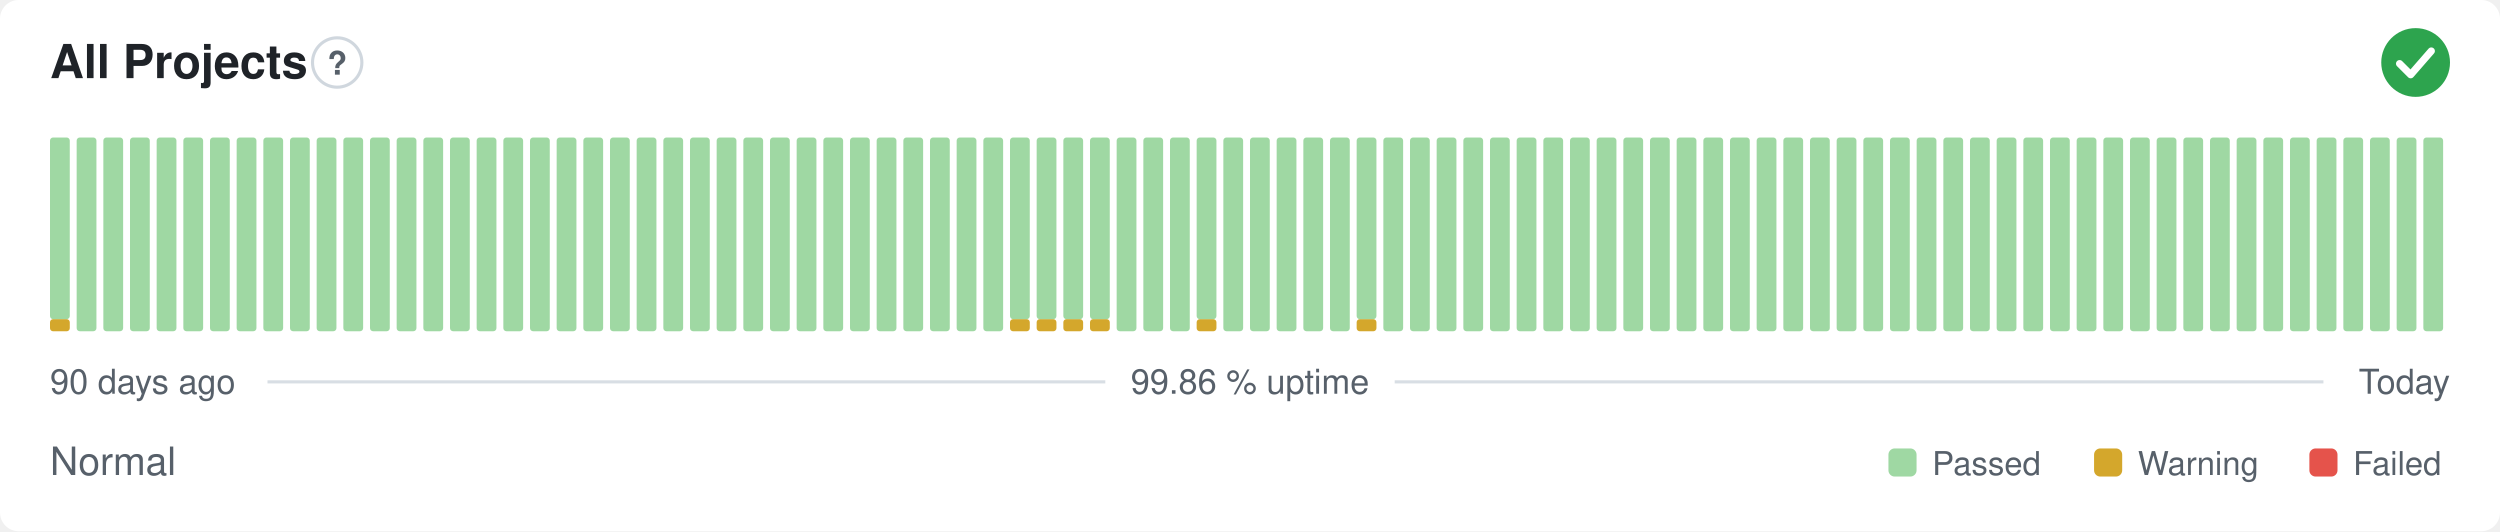
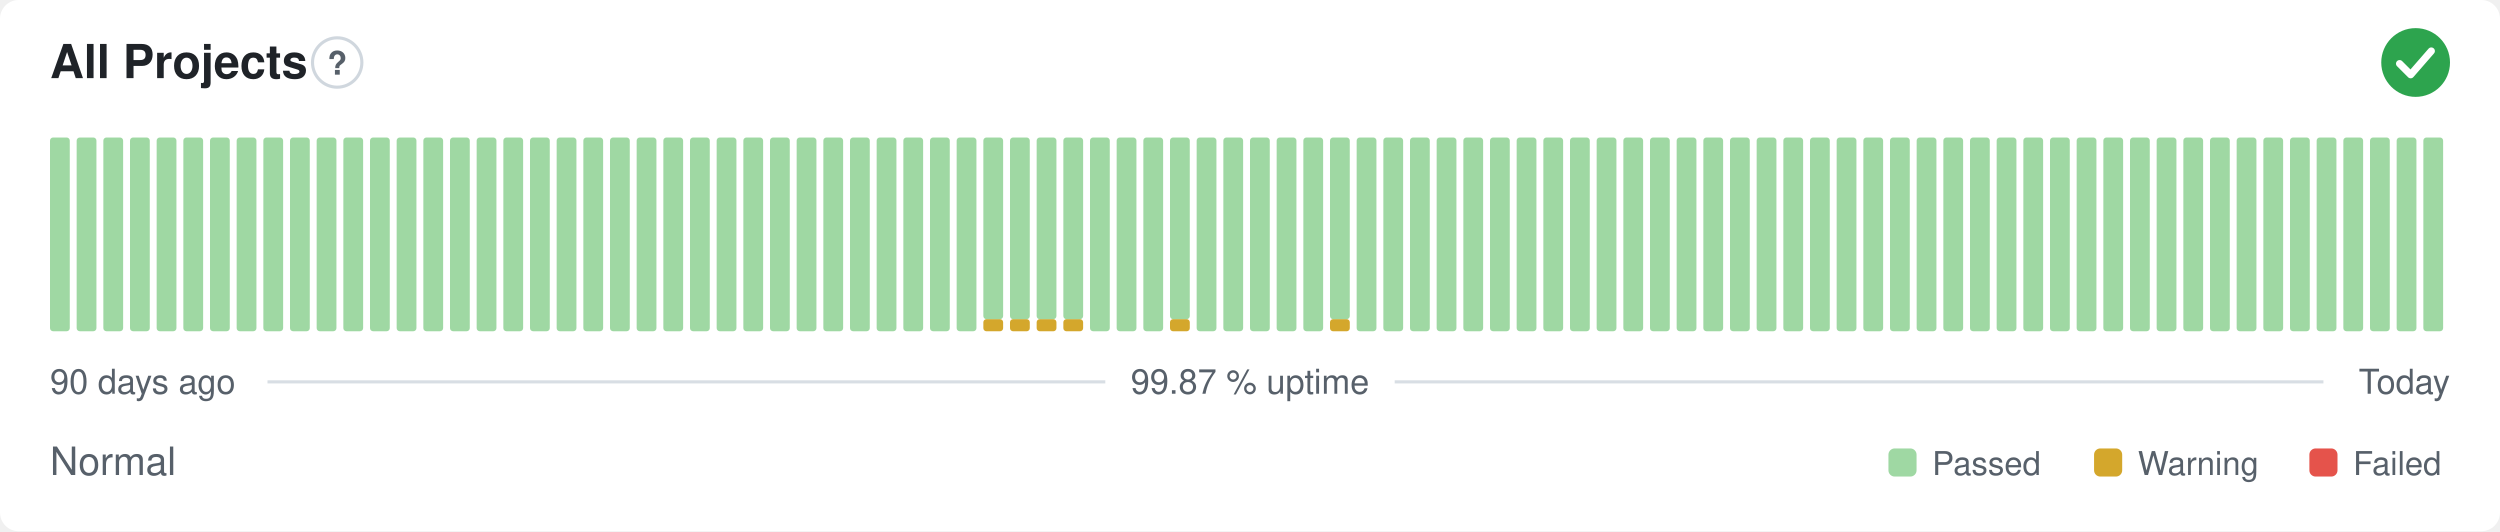
- <svg xmlns="http://www.w3.org/2000/svg" width="800" height="170" viewBox="0 0 800 170" role="img" aria-label="All Projects: Normal, 99.86 % uptime over the last 90 days" font-family="-apple-system,BlinkMacSystemFont,'Segoe UI',Helvetica,Arial,sans-serif">
+ <svg xmlns="http://www.w3.org/2000/svg" width="800" height="170" viewBox="0 0 800 170" role="img" aria-label="All Projects: Normal, 99.87 % uptime over the last 90 days" font-family="-apple-system,BlinkMacSystemFont,'Segoe UI',Helvetica,Arial,sans-serif">
  <style>
    @media (prefers-color-scheme: dark) {
      .bg { fill: #0d1117 }
      .title { fill: #e6edf3 }
      .muted { fill: #8b949e }
      .hint { stroke: #30363d }
      .rule { stroke: #30363d }
      .nodata { fill: #21262d }
    }
  </style>
  <rect class="bg" width="800" height="170" rx="6" fill="#ffffff" />
  <text class="title" x="16" y="25" font-size="15" font-weight="600" fill="#1f2328">All Projects</text>
  <circle class="hint" cx="107.9" cy="20" r="7.9" fill="none" stroke="#d0d7de" stroke-width="1" />
  <text class="muted" x="107.9" y="23.9" text-anchor="middle" font-size="10.4" font-weight="700" fill="#57606a">?</text>
  <circle cx="773" cy="20" r="11" fill="#2da44e" />
  <path d="M767.87 20.37l3.54 3.54 6.60 -7.58" fill="none" stroke="#fff" stroke-width="2.31" stroke-linecap="round" stroke-linejoin="round" />
-   <rect x="16.00" y="102.13" width="6.33" height="3.88" rx="1" fill="#d4a72c" />
-   <rect x="16.00" y="44.00" width="6.33" height="58.13" rx="1" fill="#9fd8a3" />
+   <rect x="16.00" y="44.00" width="6.33" height="62.00" rx="1" fill="#9fd8a3" />
  <rect x="24.53" y="44.00" width="6.33" height="62.00" rx="1" fill="#9fd8a3" />
  <rect x="33.07" y="44.00" width="6.33" height="62.00" rx="1" fill="#9fd8a3" />
  <rect x="41.60" y="44.00" width="6.33" height="62.00" rx="1" fill="#9fd8a3" />
  <rect x="50.13" y="44.00" width="6.33" height="62.00" rx="1" fill="#9fd8a3" />
  <rect x="58.67" y="44.00" width="6.33" height="62.00" rx="1" fill="#9fd8a3" />
  <rect x="67.20" y="44.00" width="6.33" height="62.00" rx="1" fill="#9fd8a3" />
  <rect x="75.73" y="44.00" width="6.33" height="62.00" rx="1" fill="#9fd8a3" />
  <rect x="84.27" y="44.00" width="6.33" height="62.00" rx="1" fill="#9fd8a3" />
  <rect x="92.80" y="44.00" width="6.33" height="62.00" rx="1" fill="#9fd8a3" />
  <rect x="101.33" y="44.00" width="6.33" height="62.00" rx="1" fill="#9fd8a3" />
  <rect x="109.87" y="44.00" width="6.33" height="62.00" rx="1" fill="#9fd8a3" />
  <rect x="118.40" y="44.00" width="6.33" height="62.00" rx="1" fill="#9fd8a3" />
  <rect x="126.93" y="44.00" width="6.33" height="62.00" rx="1" fill="#9fd8a3" />
  <rect x="135.47" y="44.00" width="6.33" height="62.00" rx="1" fill="#9fd8a3" />
  <rect x="144.00" y="44.00" width="6.33" height="62.00" rx="1" fill="#9fd8a3" />
  <rect x="152.53" y="44.00" width="6.33" height="62.00" rx="1" fill="#9fd8a3" />
  <rect x="161.07" y="44.00" width="6.33" height="62.00" rx="1" fill="#9fd8a3" />
  <rect x="169.60" y="44.00" width="6.33" height="62.00" rx="1" fill="#9fd8a3" />
  <rect x="178.13" y="44.00" width="6.33" height="62.00" rx="1" fill="#9fd8a3" />
  <rect x="186.67" y="44.00" width="6.33" height="62.00" rx="1" fill="#9fd8a3" />
  <rect x="195.20" y="44.00" width="6.33" height="62.00" rx="1" fill="#9fd8a3" />
  <rect x="203.73" y="44.00" width="6.33" height="62.00" rx="1" fill="#9fd8a3" />
  <rect x="212.27" y="44.00" width="6.33" height="62.00" rx="1" fill="#9fd8a3" />
  <rect x="220.80" y="44.00" width="6.33" height="62.00" rx="1" fill="#9fd8a3" />
  <rect x="229.33" y="44.00" width="6.33" height="62.00" rx="1" fill="#9fd8a3" />
  <rect x="237.87" y="44.00" width="6.33" height="62.00" rx="1" fill="#9fd8a3" />
  <rect x="246.40" y="44.00" width="6.33" height="62.00" rx="1" fill="#9fd8a3" />
  <rect x="254.93" y="44.00" width="6.33" height="62.00" rx="1" fill="#9fd8a3" />
  <rect x="263.47" y="44.00" width="6.33" height="62.00" rx="1" fill="#9fd8a3" />
  <rect x="272.00" y="44.00" width="6.33" height="62.00" rx="1" fill="#9fd8a3" />
  <rect x="280.53" y="44.00" width="6.33" height="62.00" rx="1" fill="#9fd8a3" />
  <rect x="289.07" y="44.00" width="6.33" height="62.00" rx="1" fill="#9fd8a3" />
  <rect x="297.60" y="44.00" width="6.33" height="62.00" rx="1" fill="#9fd8a3" />
  <rect x="306.13" y="44.00" width="6.33" height="62.00" rx="1" fill="#9fd8a3" />
-   <rect x="314.67" y="44.00" width="6.33" height="62.00" rx="1" fill="#9fd8a3" />
+   <rect x="314.67" y="102.13" width="6.33" height="3.88" rx="1" fill="#d4a72c" />
+   <rect x="314.67" y="44.00" width="6.33" height="58.13" rx="1" fill="#9fd8a3" />
  <rect x="323.20" y="102.13" width="6.33" height="3.88" rx="1" fill="#d4a72c" />
  <rect x="323.20" y="44.00" width="6.33" height="58.13" rx="1" fill="#9fd8a3" />
  <rect x="331.73" y="102.13" width="6.33" height="3.88" rx="1" fill="#d4a72c" />
  <rect x="331.73" y="44.00" width="6.33" height="58.13" rx="1" fill="#9fd8a3" />
  <rect x="340.27" y="102.13" width="6.33" height="3.88" rx="1" fill="#d4a72c" />
  <rect x="340.27" y="44.00" width="6.33" height="58.13" rx="1" fill="#9fd8a3" />
-   <rect x="348.80" y="102.13" width="6.33" height="3.88" rx="1" fill="#d4a72c" />
-   <rect x="348.80" y="44.00" width="6.33" height="58.13" rx="1" fill="#9fd8a3" />
+   <rect x="348.80" y="44.00" width="6.33" height="62.00" rx="1" fill="#9fd8a3" />
  <rect x="357.33" y="44.00" width="6.33" height="62.00" rx="1" fill="#9fd8a3" />
  <rect x="365.87" y="44.00" width="6.33" height="62.00" rx="1" fill="#9fd8a3" />
-   <rect x="374.40" y="44.00" width="6.33" height="62.00" rx="1" fill="#9fd8a3" />
-   <rect x="382.93" y="102.13" width="6.33" height="3.88" rx="1" fill="#d4a72c" />
-   <rect x="382.93" y="44.00" width="6.33" height="58.13" rx="1" fill="#9fd8a3" />
+   <rect x="374.40" y="102.13" width="6.33" height="3.88" rx="1" fill="#d4a72c" />
+   <rect x="374.40" y="44.00" width="6.33" height="58.13" rx="1" fill="#9fd8a3" />
+   <rect x="382.93" y="44.00" width="6.33" height="62.00" rx="1" fill="#9fd8a3" />
  <rect x="391.47" y="44.00" width="6.33" height="62.00" rx="1" fill="#9fd8a3" />
  <rect x="400.00" y="44.00" width="6.33" height="62.00" rx="1" fill="#9fd8a3" />
  <rect x="408.53" y="44.00" width="6.33" height="62.00" rx="1" fill="#9fd8a3" />
  <rect x="417.07" y="44.00" width="6.33" height="62.00" rx="1" fill="#9fd8a3" />
-   <rect x="425.60" y="44.00" width="6.33" height="62.00" rx="1" fill="#9fd8a3" />
-   <rect x="434.13" y="102.13" width="6.33" height="3.88" rx="1" fill="#d4a72c" />
-   <rect x="434.13" y="44.00" width="6.33" height="58.13" rx="1" fill="#9fd8a3" />
+   <rect x="425.60" y="102.13" width="6.33" height="3.88" rx="1" fill="#d4a72c" />
+   <rect x="425.60" y="44.00" width="6.33" height="58.13" rx="1" fill="#9fd8a3" />
+   <rect x="434.13" y="44.00" width="6.33" height="62.00" rx="1" fill="#9fd8a3" />
  <rect x="442.67" y="44.00" width="6.33" height="62.00" rx="1" fill="#9fd8a3" />
  <rect x="451.20" y="44.00" width="6.33" height="62.00" rx="1" fill="#9fd8a3" />
  <rect x="459.73" y="44.00" width="6.33" height="62.00" rx="1" fill="#9fd8a3" />
  <rect x="468.27" y="44.00" width="6.33" height="62.00" rx="1" fill="#9fd8a3" />
  <rect x="476.80" y="44.00" width="6.33" height="62.00" rx="1" fill="#9fd8a3" />
  <rect x="485.33" y="44.00" width="6.33" height="62.00" rx="1" fill="#9fd8a3" />
  <rect x="493.87" y="44.00" width="6.33" height="62.00" rx="1" fill="#9fd8a3" />
  <rect x="502.40" y="44.00" width="6.33" height="62.00" rx="1" fill="#9fd8a3" />
  <rect x="510.93" y="44.00" width="6.33" height="62.00" rx="1" fill="#9fd8a3" />
  <rect x="519.47" y="44.00" width="6.33" height="62.00" rx="1" fill="#9fd8a3" />
  <rect x="528.00" y="44.00" width="6.33" height="62.00" rx="1" fill="#9fd8a3" />
  <rect x="536.53" y="44.00" width="6.33" height="62.00" rx="1" fill="#9fd8a3" />
  <rect x="545.07" y="44.00" width="6.33" height="62.00" rx="1" fill="#9fd8a3" />
  <rect x="553.60" y="44.00" width="6.33" height="62.00" rx="1" fill="#9fd8a3" />
  <rect x="562.13" y="44.00" width="6.33" height="62.00" rx="1" fill="#9fd8a3" />
  <rect x="570.67" y="44.00" width="6.33" height="62.00" rx="1" fill="#9fd8a3" />
  <rect x="579.20" y="44.00" width="6.33" height="62.00" rx="1" fill="#9fd8a3" />
  <rect x="587.73" y="44.00" width="6.33" height="62.00" rx="1" fill="#9fd8a3" />
  <rect x="596.27" y="44.00" width="6.33" height="62.00" rx="1" fill="#9fd8a3" />
  <rect x="604.80" y="44.00" width="6.33" height="62.00" rx="1" fill="#9fd8a3" />
  <rect x="613.33" y="44.00" width="6.33" height="62.00" rx="1" fill="#9fd8a3" />
  <rect x="621.87" y="44.00" width="6.33" height="62.00" rx="1" fill="#9fd8a3" />
  <rect x="630.40" y="44.00" width="6.33" height="62.00" rx="1" fill="#9fd8a3" />
  <rect x="638.93" y="44.00" width="6.33" height="62.00" rx="1" fill="#9fd8a3" />
  <rect x="647.47" y="44.00" width="6.33" height="62.00" rx="1" fill="#9fd8a3" />
  <rect x="656.00" y="44.00" width="6.33" height="62.00" rx="1" fill="#9fd8a3" />
  <rect x="664.53" y="44.00" width="6.33" height="62.00" rx="1" fill="#9fd8a3" />
  <rect x="673.07" y="44.00" width="6.33" height="62.00" rx="1" fill="#9fd8a3" />
  <rect x="681.60" y="44.00" width="6.33" height="62.00" rx="1" fill="#9fd8a3" />
  <rect x="690.13" y="44.00" width="6.33" height="62.00" rx="1" fill="#9fd8a3" />
  <rect x="698.67" y="44.00" width="6.33" height="62.00" rx="1" fill="#9fd8a3" />
  <rect x="707.20" y="44.00" width="6.33" height="62.00" rx="1" fill="#9fd8a3" />
  <rect x="715.73" y="44.00" width="6.33" height="62.00" rx="1" fill="#9fd8a3" />
  <rect x="724.27" y="44.00" width="6.33" height="62.00" rx="1" fill="#9fd8a3" />
  <rect x="732.80" y="44.00" width="6.33" height="62.00" rx="1" fill="#9fd8a3" />
  <rect x="741.33" y="44.00" width="6.33" height="62.00" rx="1" fill="#9fd8a3" />
  <rect x="749.87" y="44.00" width="6.33" height="62.00" rx="1" fill="#9fd8a3" />
  <rect x="758.40" y="44.00" width="6.33" height="62.00" rx="1" fill="#9fd8a3" />
  <rect x="766.93" y="44.00" width="6.33" height="62.00" rx="1" fill="#9fd8a3" />
  <rect x="775.47" y="44.00" width="6.33" height="62.00" rx="1" fill="#9fd8a3" />
  <text class="muted" x="16" y="126" font-size="11" fill="#57606a">90 days ago</text>
-   <text class="muted" x="400" y="126" text-anchor="middle" font-size="11" fill="#57606a">99.86 % uptime</text>
+   <text class="muted" x="400" y="126" text-anchor="middle" font-size="11" fill="#57606a">99.87 % uptime</text>
  <text class="muted" x="784" y="126" text-anchor="end" font-size="11" fill="#57606a">Today</text>
  <line class="rule" x1="85.6" y1="122.2" x2="353.7" y2="122.2" stroke="#d8dee4" stroke-width="1" />
  <line class="rule" x1="446.3" y1="122.2" x2="743.5" y2="122.2" stroke="#d8dee4" stroke-width="1" />
  <text class="muted" x="16" y="152" font-size="12.5" fill="#57606a">Normal</text>
  <rect x="604.3" y="143.5" width="9.0" height="9.0" rx="2" fill="#9fd8a3" />
  <text class="muted" x="618.3" y="152" font-size="10.5" fill="#57606a">Passed</text>
  <rect x="670.1" y="143.5" width="9.0" height="9.0" rx="2" fill="#d4a72c" />
  <text class="muted" x="684.1" y="152" font-size="10.5" fill="#57606a">Warning</text>
  <rect x="739.0" y="143.5" width="9.0" height="9.0" rx="2" fill="#e5534b" />
  <text class="muted" x="753.0" y="152" font-size="10.5" fill="#57606a">Failed</text>
</svg>
